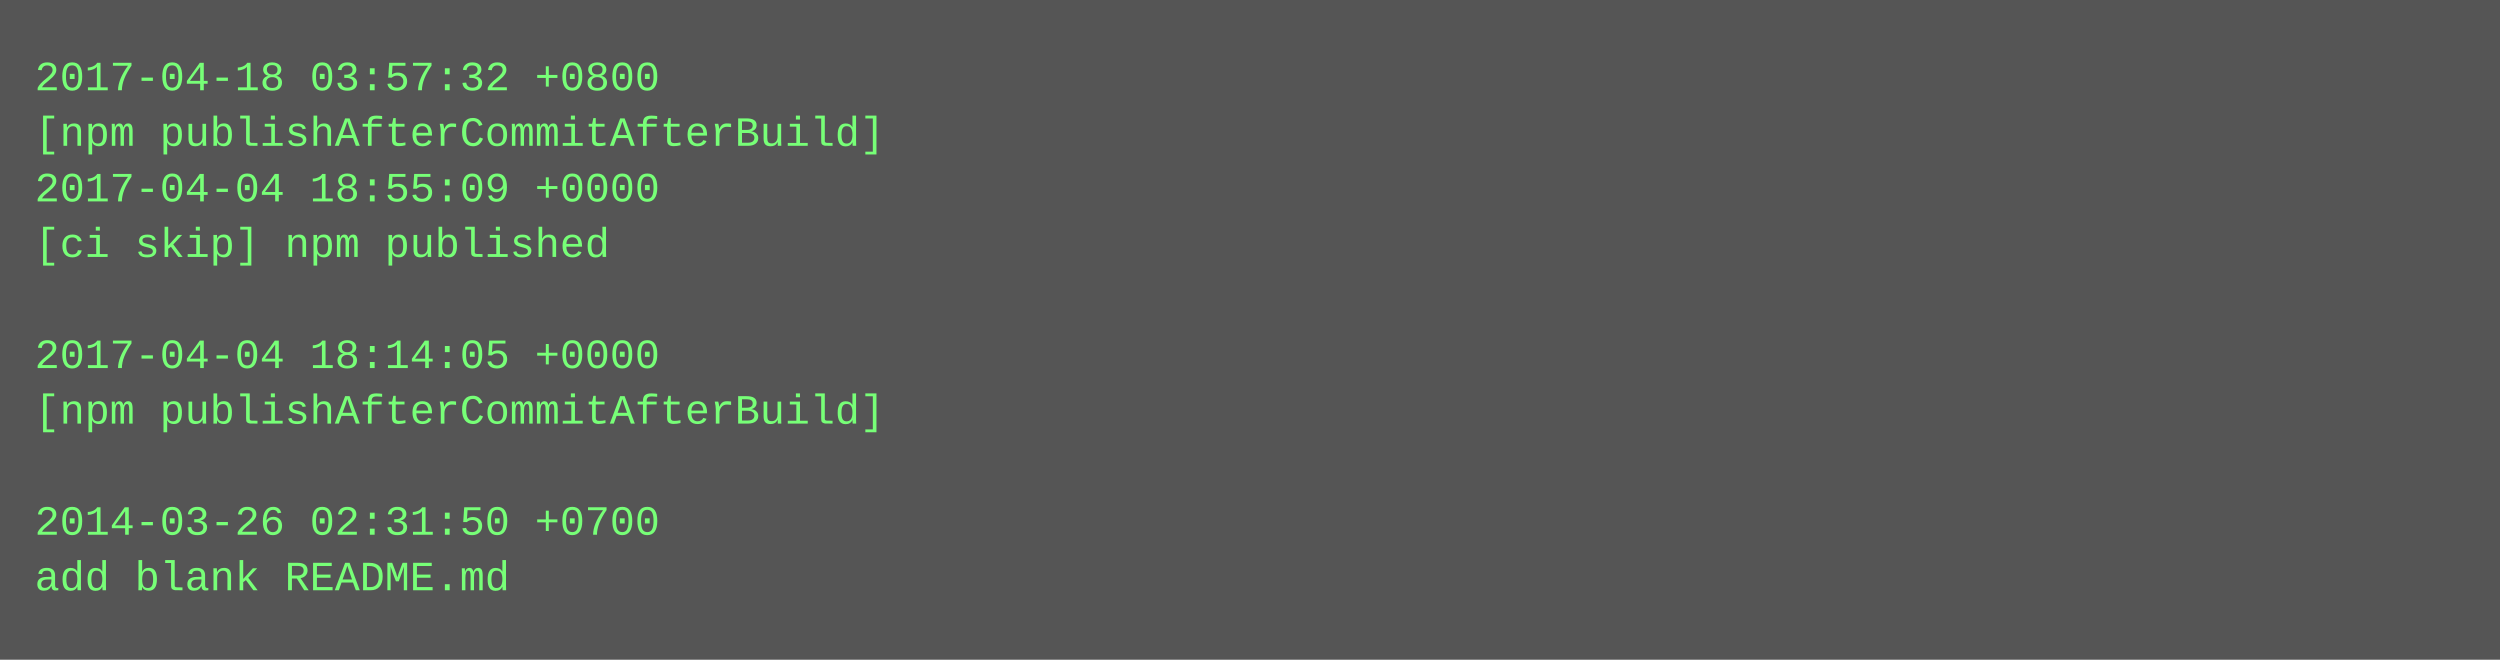
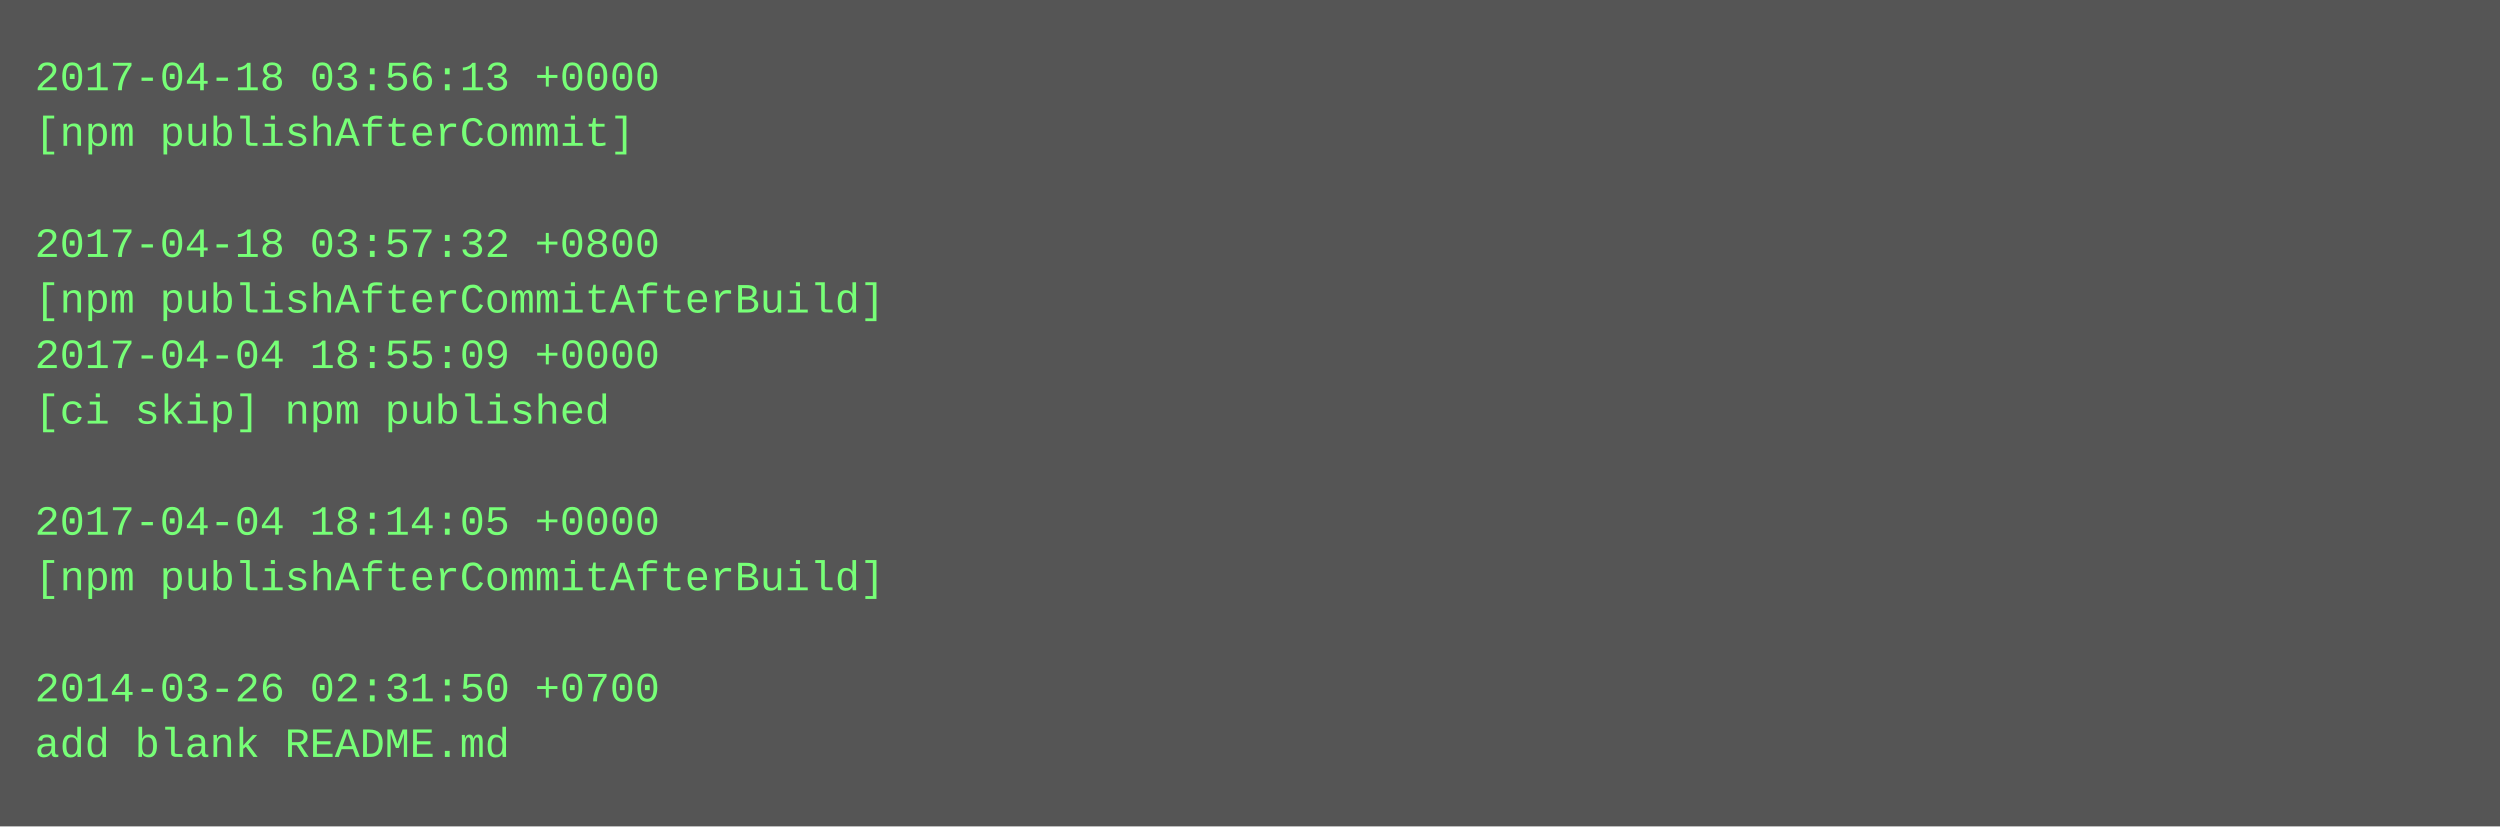
- <svg xmlns="http://www.w3.org/2000/svg" height="190" width="720">
-   <rect height="190" fill="#555" width="720" />
+ <svg xmlns="http://www.w3.org/2000/svg" height="238" width="720">
+   <rect height="238" fill="#555" width="720" />
  <text fill="#7f7" font-family="Courier New" font-size="12" xml:space="preserve">
-     <tspan x="10" y="26">2017-04-18 03:57:32 +0800</tspan>
-     <tspan x="10" y="42">[npm publishAfterCommitAfterBuild]</tspan>
-     <tspan x="10" y="58">2017-04-04 18:55:09 +0000</tspan>
-     <tspan x="10" y="74">[ci skip] npm published</tspan>
-     <tspan x="10" y="90" />
-     <tspan x="10" y="106">2017-04-04 18:14:05 +0000</tspan>
-     <tspan x="10" y="122">[npm publishAfterCommitAfterBuild]</tspan>
+     <tspan x="10" y="26">2017-04-18 03:56:13 +0000</tspan>
+     <tspan x="10" y="42">[npm publishAfterCommit]</tspan>
+     <tspan x="10" y="58" />
+     <tspan x="10" y="74">2017-04-18 03:57:32 +0800</tspan>
+     <tspan x="10" y="90">[npm publishAfterCommitAfterBuild]</tspan>
+     <tspan x="10" y="106">2017-04-04 18:55:09 +0000</tspan>
+     <tspan x="10" y="122">[ci skip] npm published</tspan>
    <tspan x="10" y="138" />
-     <tspan x="10" y="154">2014-03-26 02:31:50 +0700</tspan>
-     <tspan x="10" y="170">add blank README.md</tspan>
+     <tspan x="10" y="154">2017-04-04 18:14:05 +0000</tspan>
+     <tspan x="10" y="170">[npm publishAfterCommitAfterBuild]</tspan>
+     <tspan x="10" y="186" />
+     <tspan x="10" y="202">2014-03-26 02:31:50 +0700</tspan>
+     <tspan x="10" y="218">add blank README.md</tspan>
  </text>
</svg>
